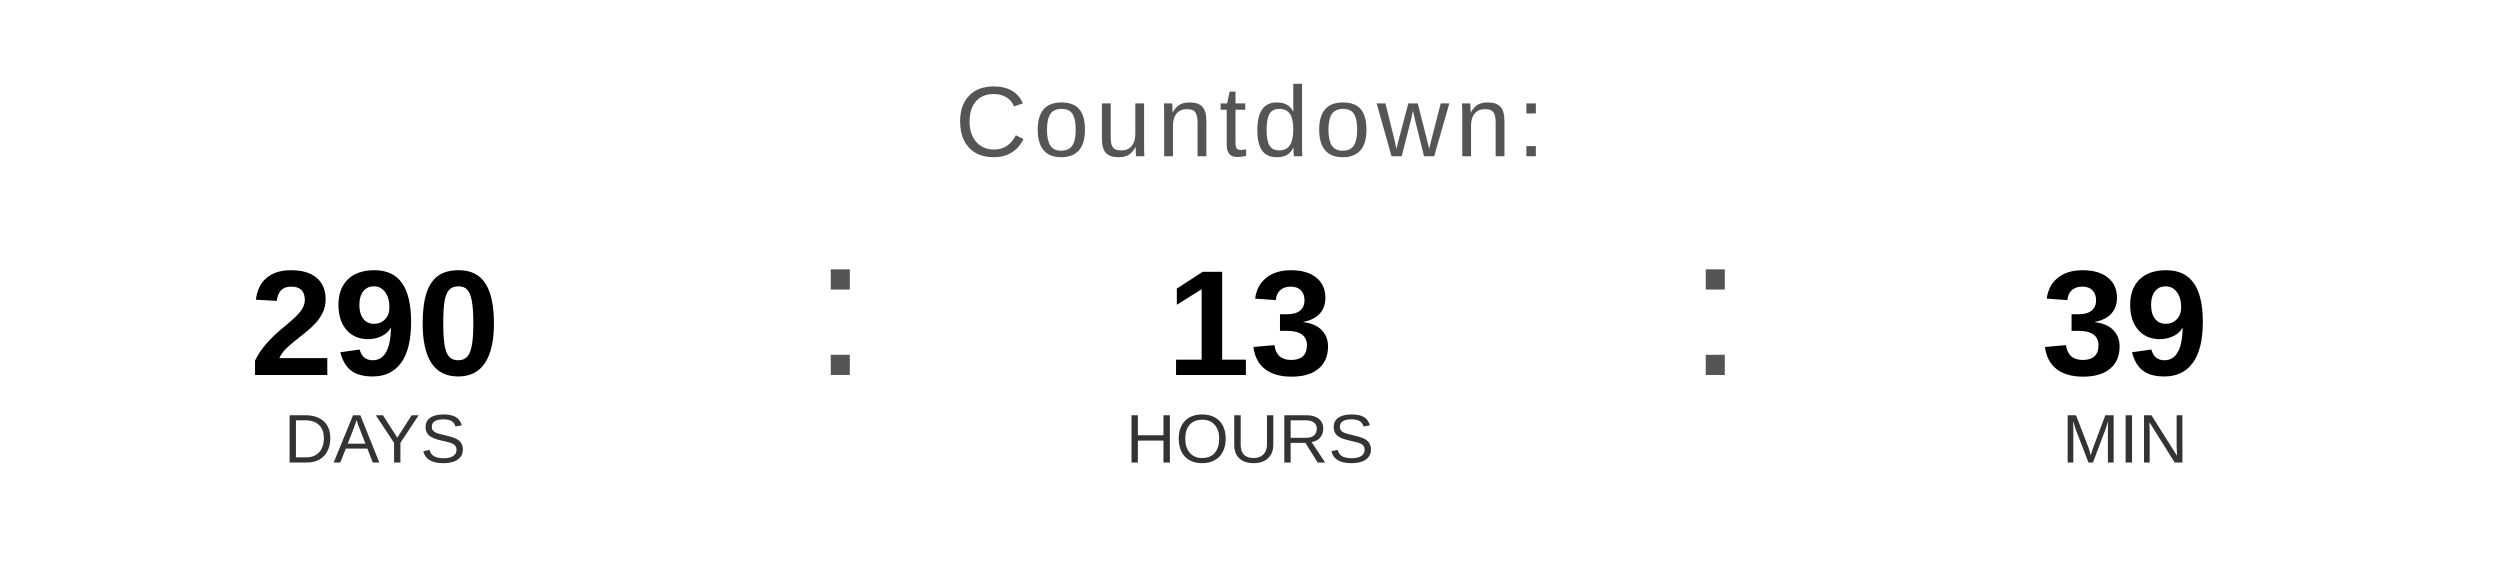
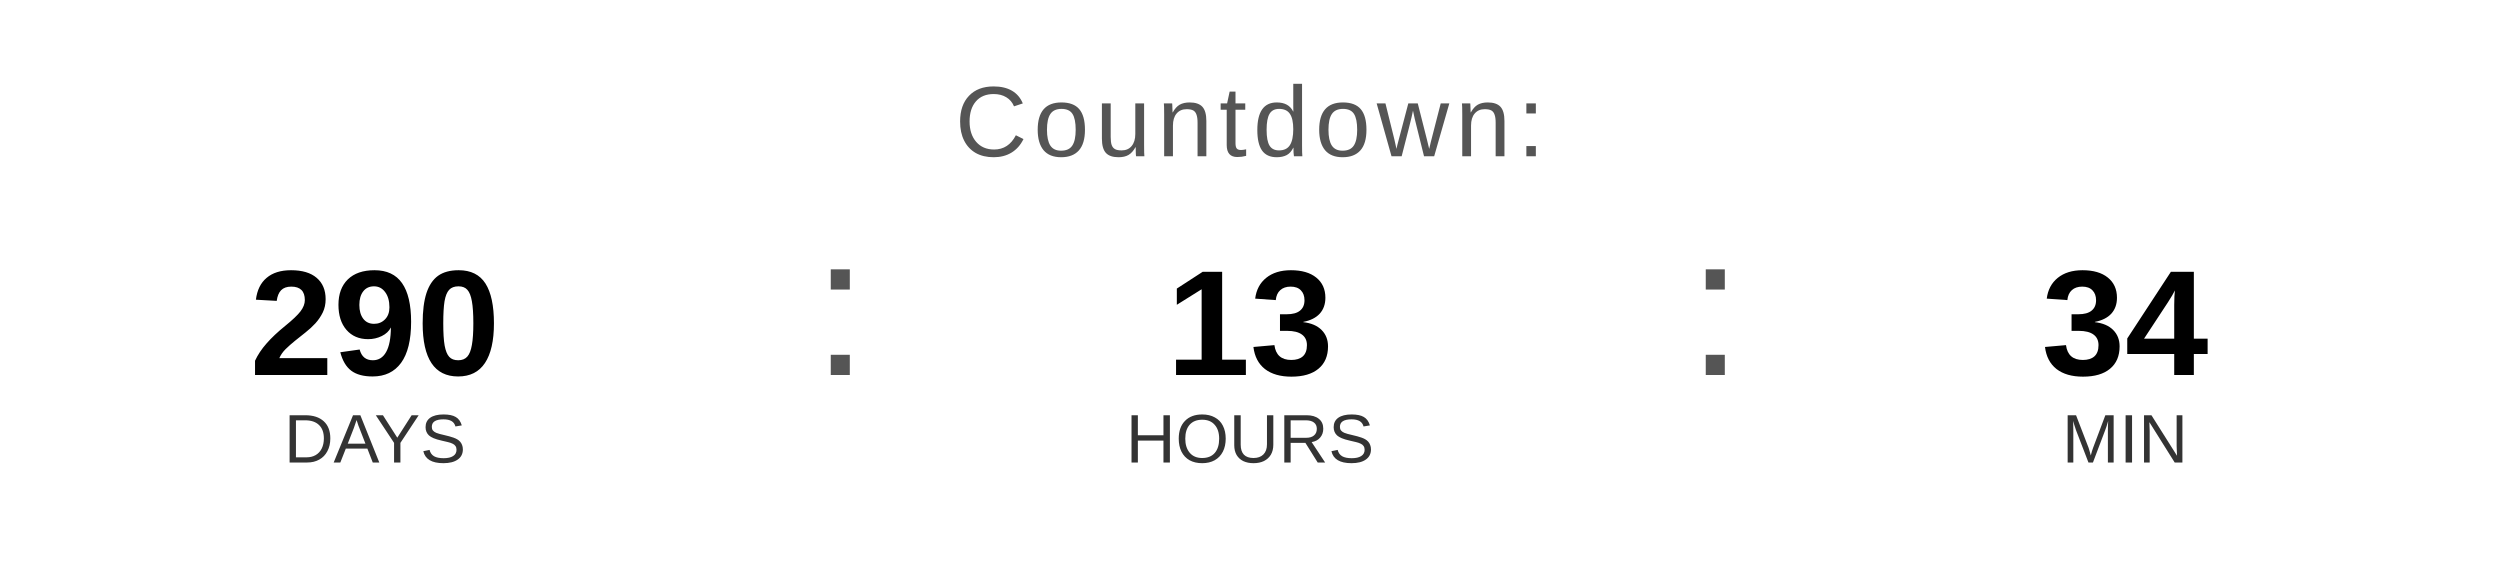
<svg xmlns="http://www.w3.org/2000/svg" width="400" height="90" viewBox="0 0 400 90">
  <text x="200" y="25" font-family="Arial, Helvetica, sans-serif" font-size="16" fill="#555555" text-anchor="middle" letter-spacing="1">
    Countdown:
  </text>
  <text x="60" y="60" font-family="Arial, Helvetica, sans-serif" font-size="24" font-weight="bold" fill="#000000" text-anchor="middle">290</text>
  <text x="60" y="74" font-family="Arial, Helvetica, sans-serif" font-size="11" fill="#333333" text-anchor="middle">DAYS</text>
  <text x="130" y="60" font-family="Arial, sans-serif" font-size="32" fill="#555555">:</text>
  <text x="200" y="60" font-family="Arial, Helvetica, sans-serif" font-size="24" font-weight="bold" fill="#000000" text-anchor="middle">13</text>
  <text x="200" y="74" font-family="Arial, Helvetica, sans-serif" font-size="11" fill="#333333" text-anchor="middle">HOURS</text>
  <text x="270" y="60" font-family="Arial, sans-serif" font-size="32" fill="#555555">:</text>
-   <text x="340" y="60" font-family="Arial, Helvetica, sans-serif" font-size="24" font-weight="bold" fill="#000000" text-anchor="middle">39</text>
+   <text x="340" y="60" font-family="Arial, Helvetica, sans-serif" font-size="24" font-weight="bold" fill="#000000" text-anchor="middle">34</text>
  <text x="340" y="74" font-family="Arial, Helvetica, sans-serif" font-size="11" fill="#333333" text-anchor="middle">MIN</text>
</svg>
